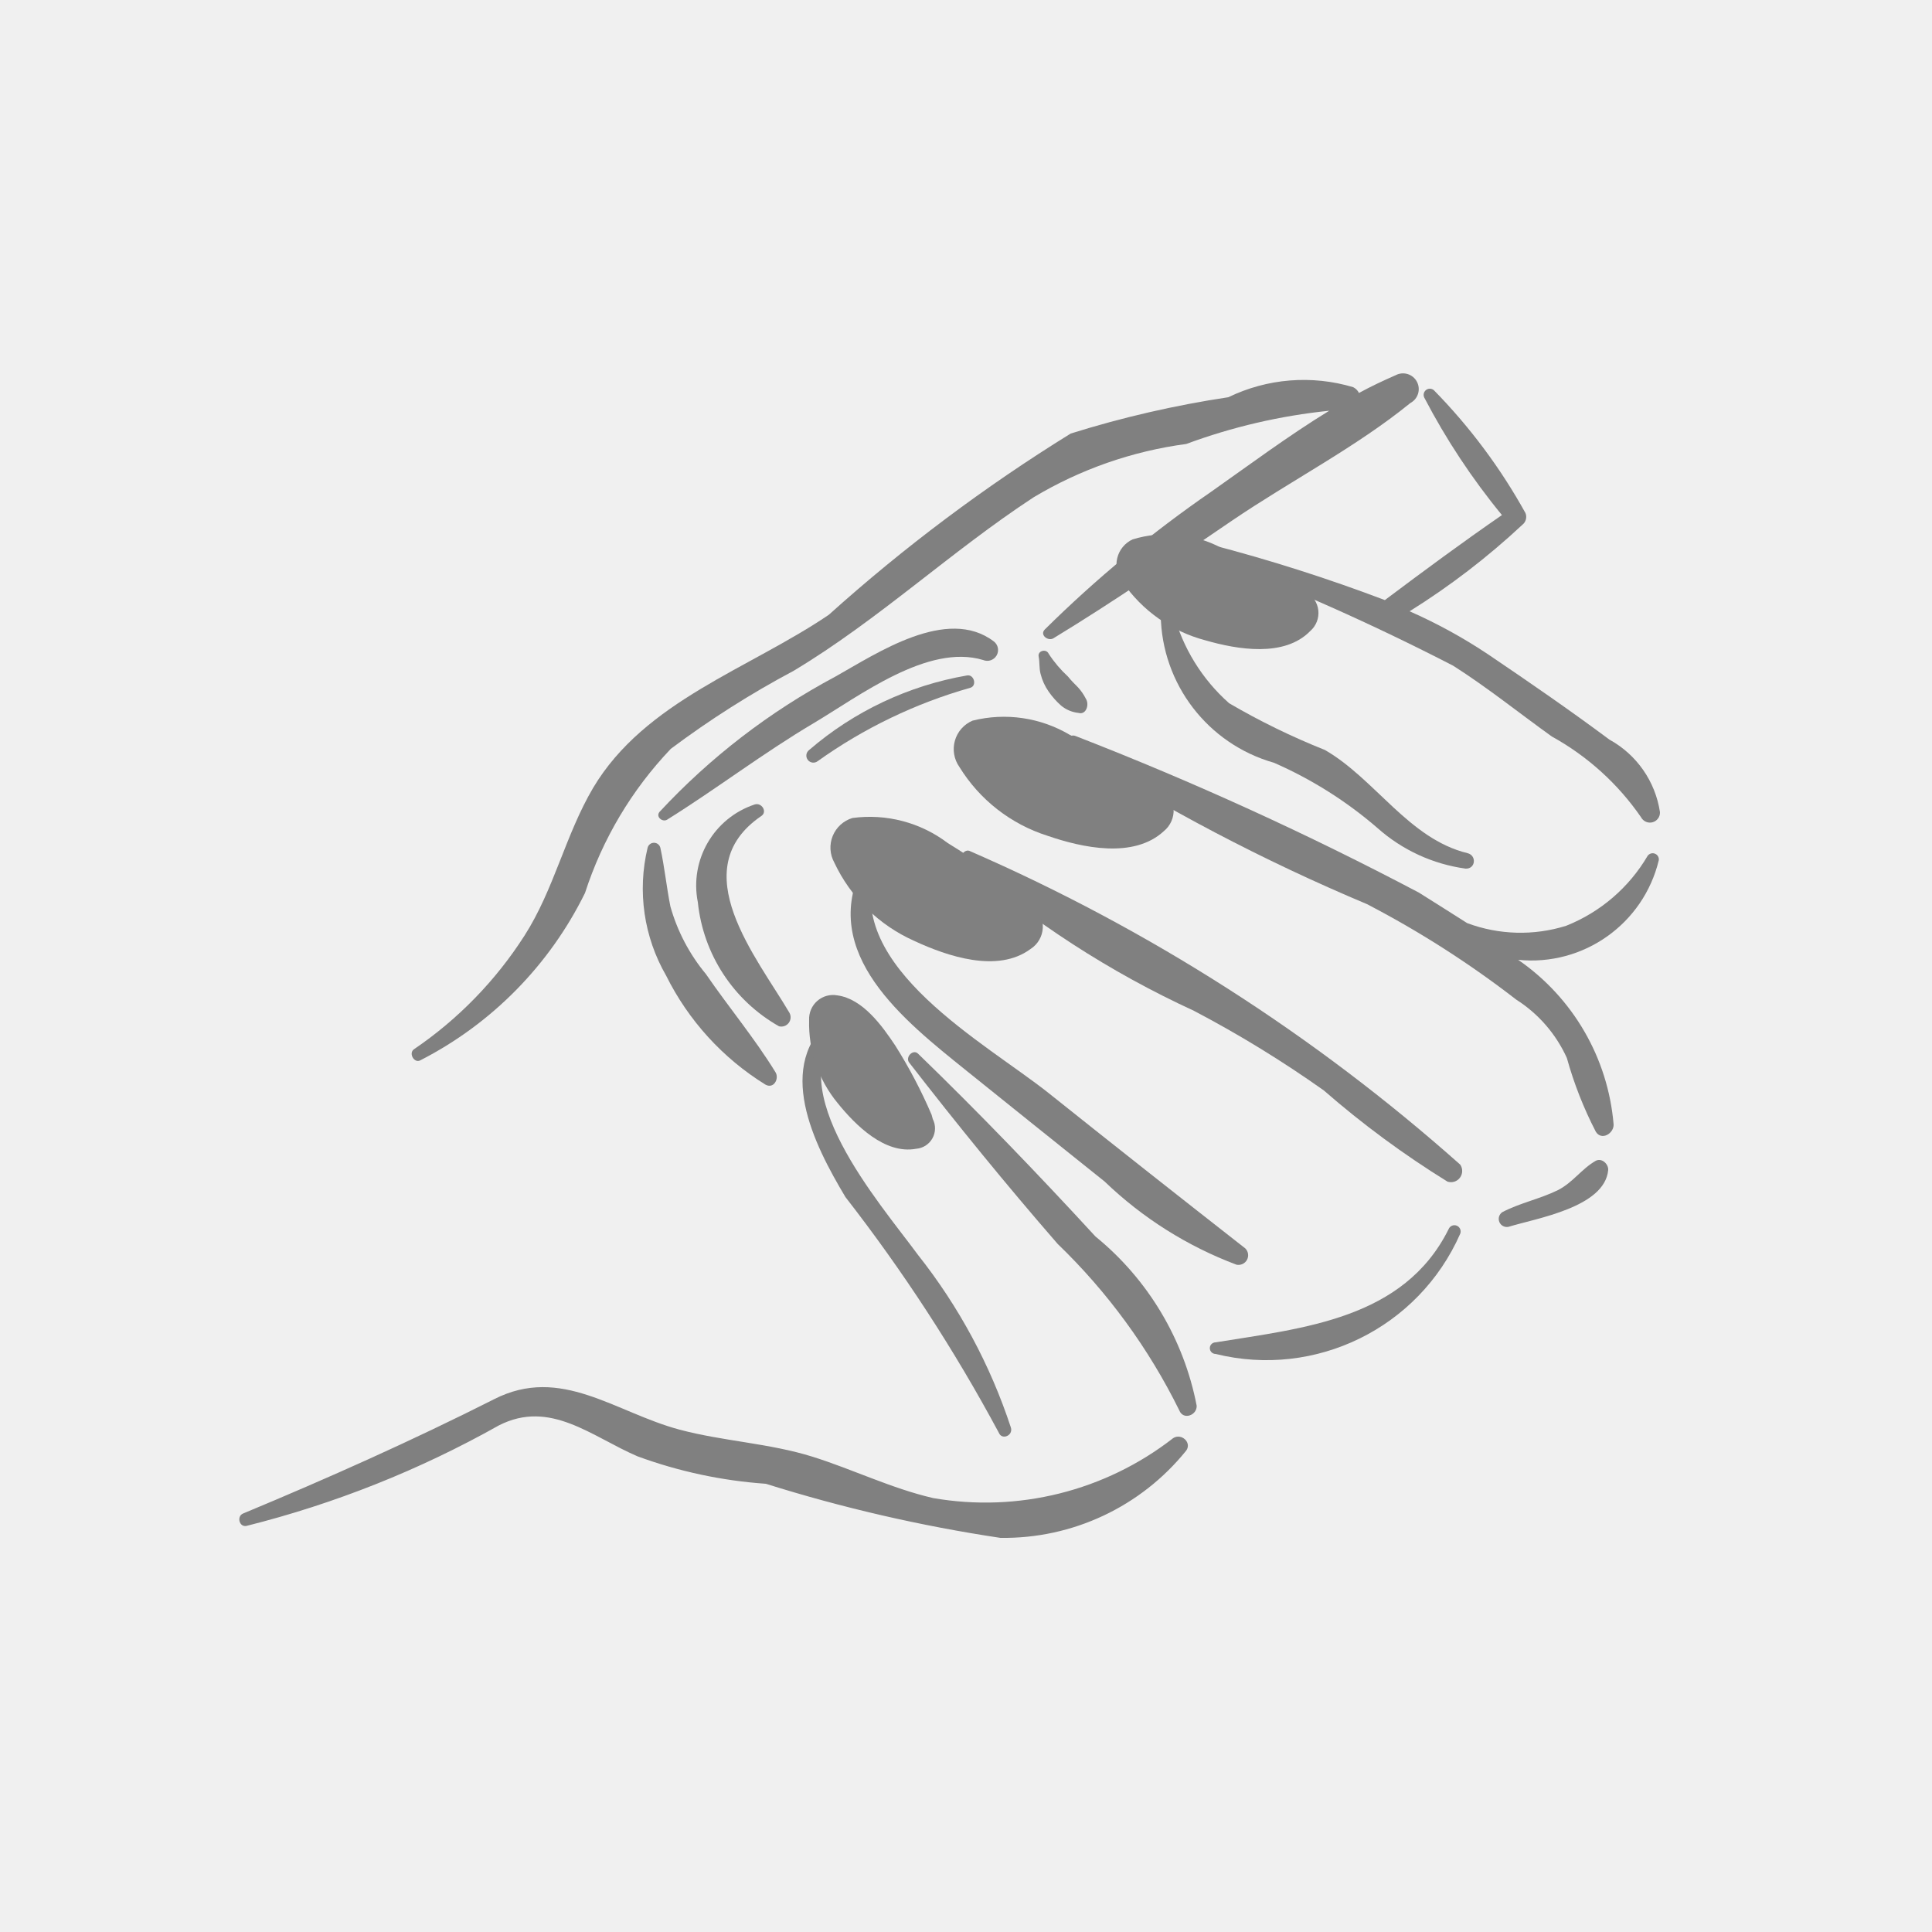
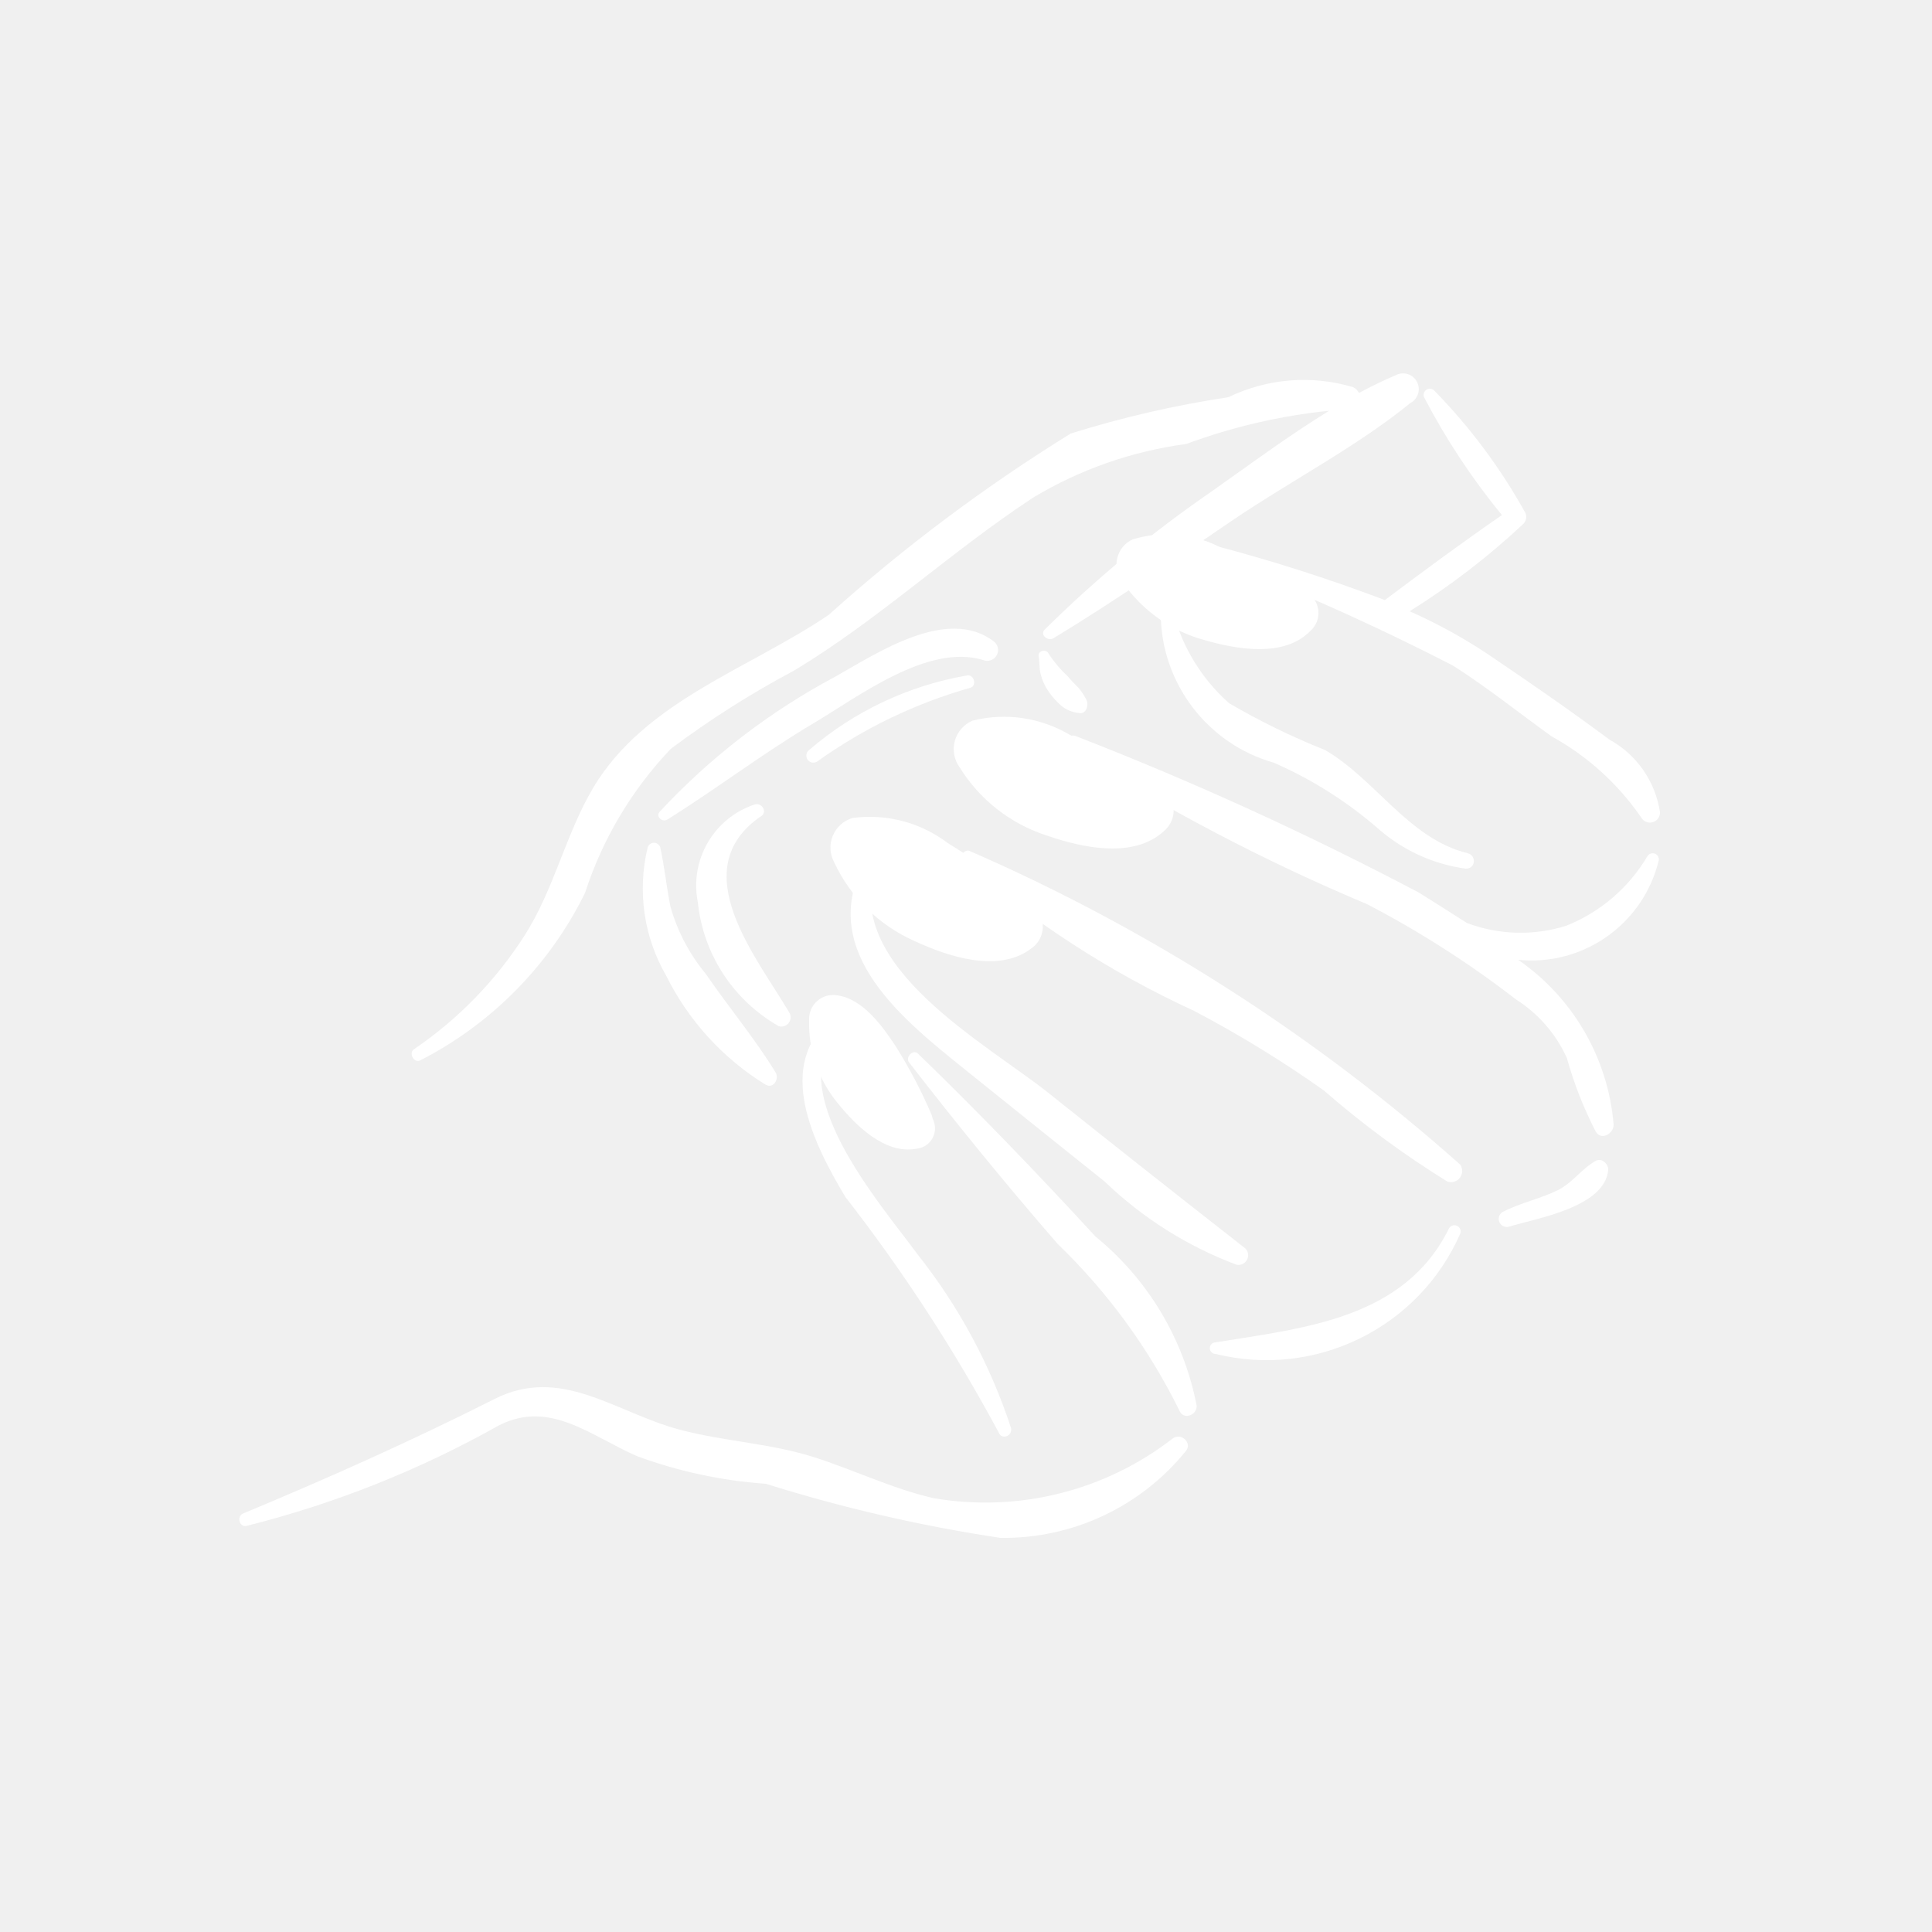
- <svg xmlns="http://www.w3.org/2000/svg" data-name="Layer 1" viewBox="0 0 5 5" x="0px" y="0px" style="fill:gray">
+ <svg xmlns="http://www.w3.org/2000/svg" data-name="Layer 1" viewBox="0 0 5 5" x="0px" y="0px" style="fill:white">
  <path d="M2.616,3.694a1.449,1.449,0,0,0-.24-.446c-.1-.136-.36-.431-.201-.591.014-.014-.003-.039-.019-.025-.154.124-.05.329.032.466a4.319,4.319,0,0,1,.397.61C2.593,3.728,2.623,3.715,2.616,3.694Z" />
  <path d="M2.835,3.2c-.149-.162-.301-.32-.459-.473-.013-.013-.034.009-.023.023.124.16.251.316.384.469a1.551,1.551,0,0,1,.315.431c.01.026.046.013.045-.012A.748.748,0,0,0,2.835,3.2Z" />
  <path d="M3.223,3.231c-.17-.133-.34-.267-.509-.402-.162-.129-.53-.327-.449-.579a.017.017,0,0,0-.031-.012c-.117.229.107.404.266.532q.179.144.359.288a.999.999,0,0,0,.341.215A.025.025,0,0,0,3.223,3.231Z" />
  <path d="M3.749,3.181c-.116.233-.376.256-.603.293a.015.015,0,0,0,0.0.03.548.548,0,0,0,.633-.311A.016.016,0,0,0,3.749,3.181Z" />
  <path d="M3.779,3.014a4.788,4.788,0,0,0-1.268-.811c-.014-.008-.031.014-.019.026a2.492,2.492,0,0,0,.598.387,2.965,2.965,0,0,1,.336.206,2.429,2.429,0,0,0,.32.236A.029.029,0,0,0,3.779,3.014Z" />
  <path d="M4.264,2.215a.428.428,0,0,1-.211.181.395.395,0,0,1-.256-.007c-.042-.027-.084-.053-.125-.079a8.503,8.503,0,0,0-.888-.405c-.018-.008-.032.018-.017.03a5.064,5.064,0,0,0,.771.405,2.564,2.564,0,0,1,.386.247.35.35,0,0,1,.131.151.994.994,0,0,0,.075.191c.015.024.047.004.046-.019a.576.576,0,0,0-.247-.426.339.339,0,0,0,.364-.258A.016.016,0,0,0,4.264,2.215Z" />
  <path d="M3.798,2.208c-.152-.037-.239-.192-.369-.267a1.841,1.841,0,0,1-.248-.121.475.475,0,0,1-.144-.233.017.017,0,0,0-.033.005.403.403,0,0,0,.293.382,1.059,1.059,0,0,1,.268.169.431.431,0,0,0,.228.105C3.819,2.249,3.822,2.214,3.798,2.208Z" />
  <path d="M4.165,1.914c-.102-.076-.208-.149-.313-.22a1.336,1.336,0,0,0-.204-.112,1.902,1.902,0,0,0,.292-.224.026.026,0,0,0,.008-.03,1.471,1.471,0,0,0-.237-.318.016.016,0,0,0-.025.019,1.762,1.762,0,0,0,.201.304c-.103.071-.203.145-.303.22a4.389,4.389,0,0,0-.452-.144.016.016,0,0,0-.011.029A6.114,6.114,0,0,1,3.761,1.723c.088.056.17.122.255.183a.678.678,0,0,1,.231.209.026.026,0,0,0,.049-.013A.258.258,0,0,0,4.165,1.914Z" />
  <path d="M3.612.971c-.032.014-.064.029-.095.046A.033.033,0,0,0,3.502,1.002a.447.447,0,0,0-.323.026,2.715,2.715,0,0,0-.408.094,4.389,4.389,0,0,0-.626.469c-.206.14-.476.223-.61.448-.072.122-.101.263-.178.383a1.02,1.02,0,0,1-.285.293c-.016.01-0.0.038.016.029a.965.965,0,0,0,.426-.433.976.976,0,0,1,.222-.373,2.441,2.441,0,0,1,.318-.202c.22-.132.407-.309.621-.449a1.034,1.034,0,0,1,.395-.138,1.508,1.508,0,0,1,.37-.086c-.106.065-.208.141-.306.21a3.17,3.17,0,0,0-.43.356c-.014.014.008.031.022.023.158-.096.31-.201.463-.305.15-.102.321-.19.461-.304A.04.04,0,0,0,3.612.971Z" />
  <path d="M3.036,3.722a.791.791,0,0,1-.621.155c-.108-.025-.207-.074-.312-.107-.112-.035-.231-.04-.344-.07-.168-.045-.307-.167-.48-.079-.214.108-.429.204-.65.296-.017.007-.01.036.009.032a2.645,2.645,0,0,0,.653-.26c.133-.068.24.029.359.08a1.206,1.206,0,0,0,.332.071,4.012,4.012,0,0,0,.607.14.606.606,0,0,0,.481-.226C3.085,3.733,3.057,3.708,3.036,3.722Z" />
  <path d="M2.007,2.775c-.054-.088-.121-.168-.18-.254a.476.476,0,0,1-.092-.175c-.01-.05-.015-.101-.026-.152a.017.017,0,0,0-.033 0.0.451.451,0,0,0,.048.331.695.695,0,0,0,.257.282C2.003,2.819,2.017,2.791,2.007,2.775Z" />
  <path d="M2.572,1.66c-.121-.092-.303.031-.41.091a1.733,1.733,0,0,0-.455.35c-.011.013.008.028.02.02.128-.08.248-.172.378-.249.118-.07.296-.207.439-.164A.028.028,0,0,0,2.572,1.66Z" />
  <path d="M2.81,1.808a.13.13,0,0,0-.02-.029c-.009-.009-.018-.018-.026-.028a.314.314,0,0,1-.05-.059c-.006-.014-.029-.008-.026.007.003.015.001.03.005.045a.138.138,0,0,0,.021.046.202.202,0,0,0,.032.036.084.084,0,0,0,.045.019C2.811,1.851,2.82,1.823,2.81,1.808Z" />
  <path d="M2.503,1.748a.847.847,0,0,0-.409.193A.018.018,0,0,0,2.116,1.97a1.28,1.28,0,0,1,.395-.19C2.529,1.775,2.521,1.745,2.503,1.748Z" />
  <path d="M2.043,2.621c-.084-.143-.275-.371-.073-.509.017-.011.001-.036-.017-.03a.221.221,0,0,0-.147.253.418.418,0,0,0,.21.321A.024.024,0,0,0,2.043,2.621Z" />
  <path d="M4.13,3.004c-.037.021-.059.056-.098.076-.047.023-.098.033-.144.057a.021.021,0,0,0,.016.038c.071-.022.249-.05.258-.147C4.163,3.013,4.146,2.996,4.13,3.004Z" />
  <path d="M2.905,1.506a.072.072,0,0,1,.026-.11.302.302,0,0,1,.23.022,1.484,1.484,0,0,1,.209.106l.01.008a.062.062,0,0,1,.011.101c-.067.069-.189.048-.272.024A.376.376,0,0,1,2.905,1.506Z" />
  <path d="M2.094,2.64a.062.062,0,0,1,.073-.064c.066.009.116.079.15.13a1.277,1.277,0,0,1,.094.179l.003.011a.053.053,0,0,1-.043.077c-.081.015-.157-.061-.203-.118A.324.324,0,0,1,2.094,2.64Z" />
  <path d="M2.483,1.985A.08.08,0,0,1,2.517,1.865a.334.334,0,0,1,.252.037,1.639,1.639,0,0,1,.225.128l.011.009a.069.069,0,0,1,.007.112c-.078.072-.211.043-.301.012A.415.415,0,0,1,2.483,1.985Z" />
  <path d="M2.159,2.232a.08.08,0,0,1,.047-.115.334.334,0,0,1,.247.065,1.639,1.639,0,0,1,.21.152l.01.01a.069.069,0,0,1-.006.112c-.085.063-.215.019-.301-.021A.415.415,0,0,1,2.159,2.232Z" />
</svg>
